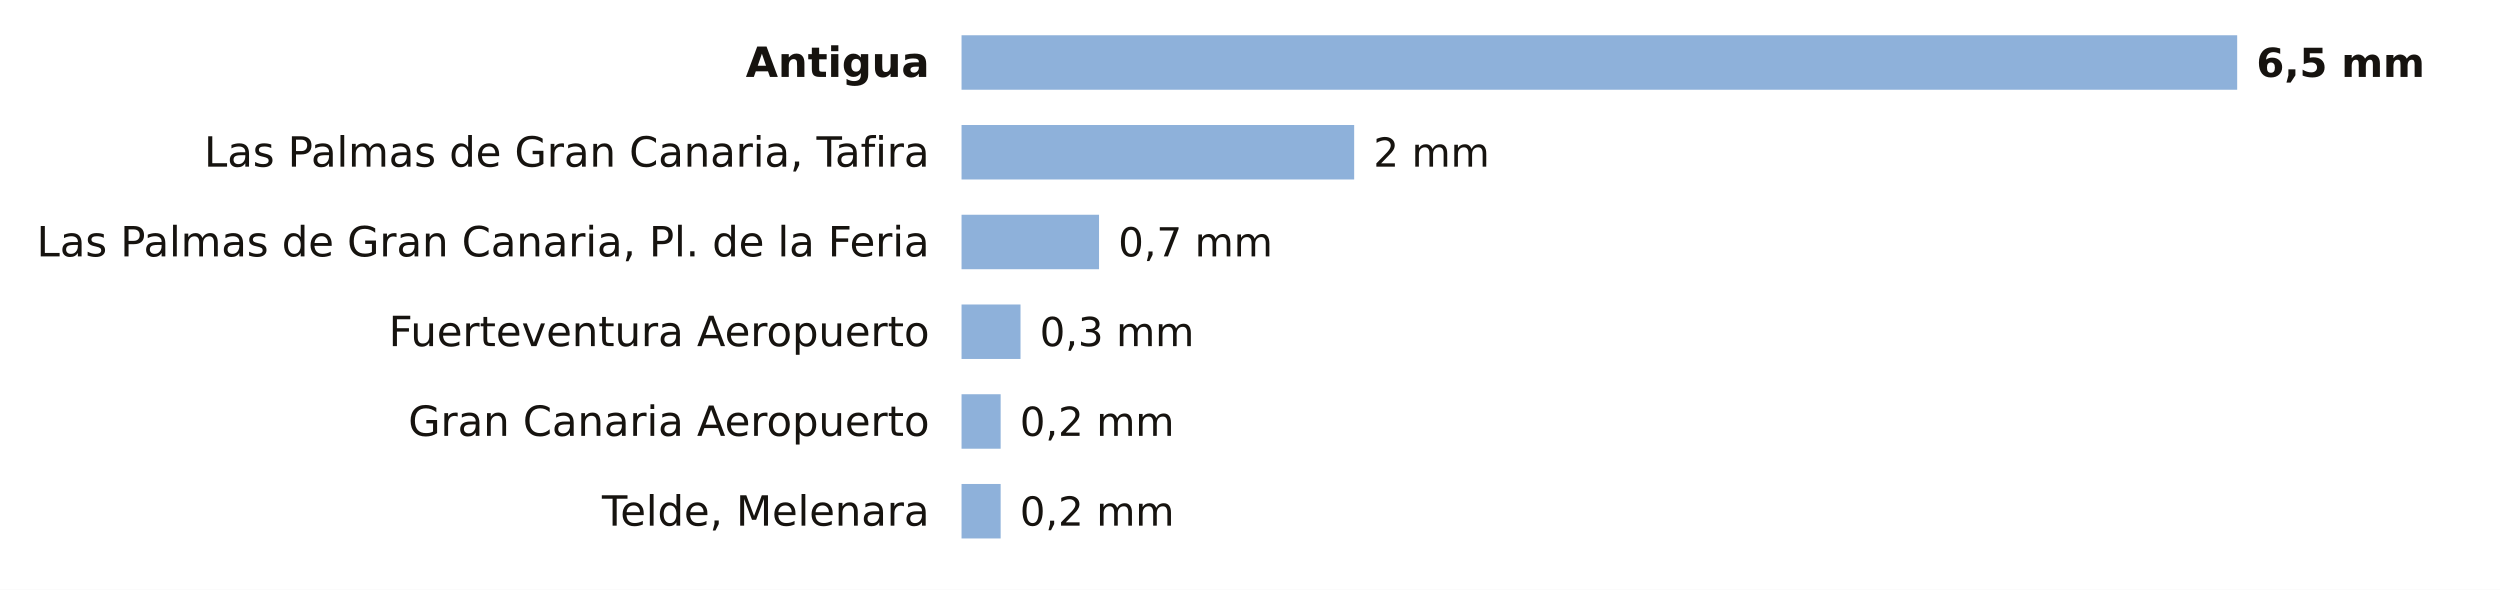
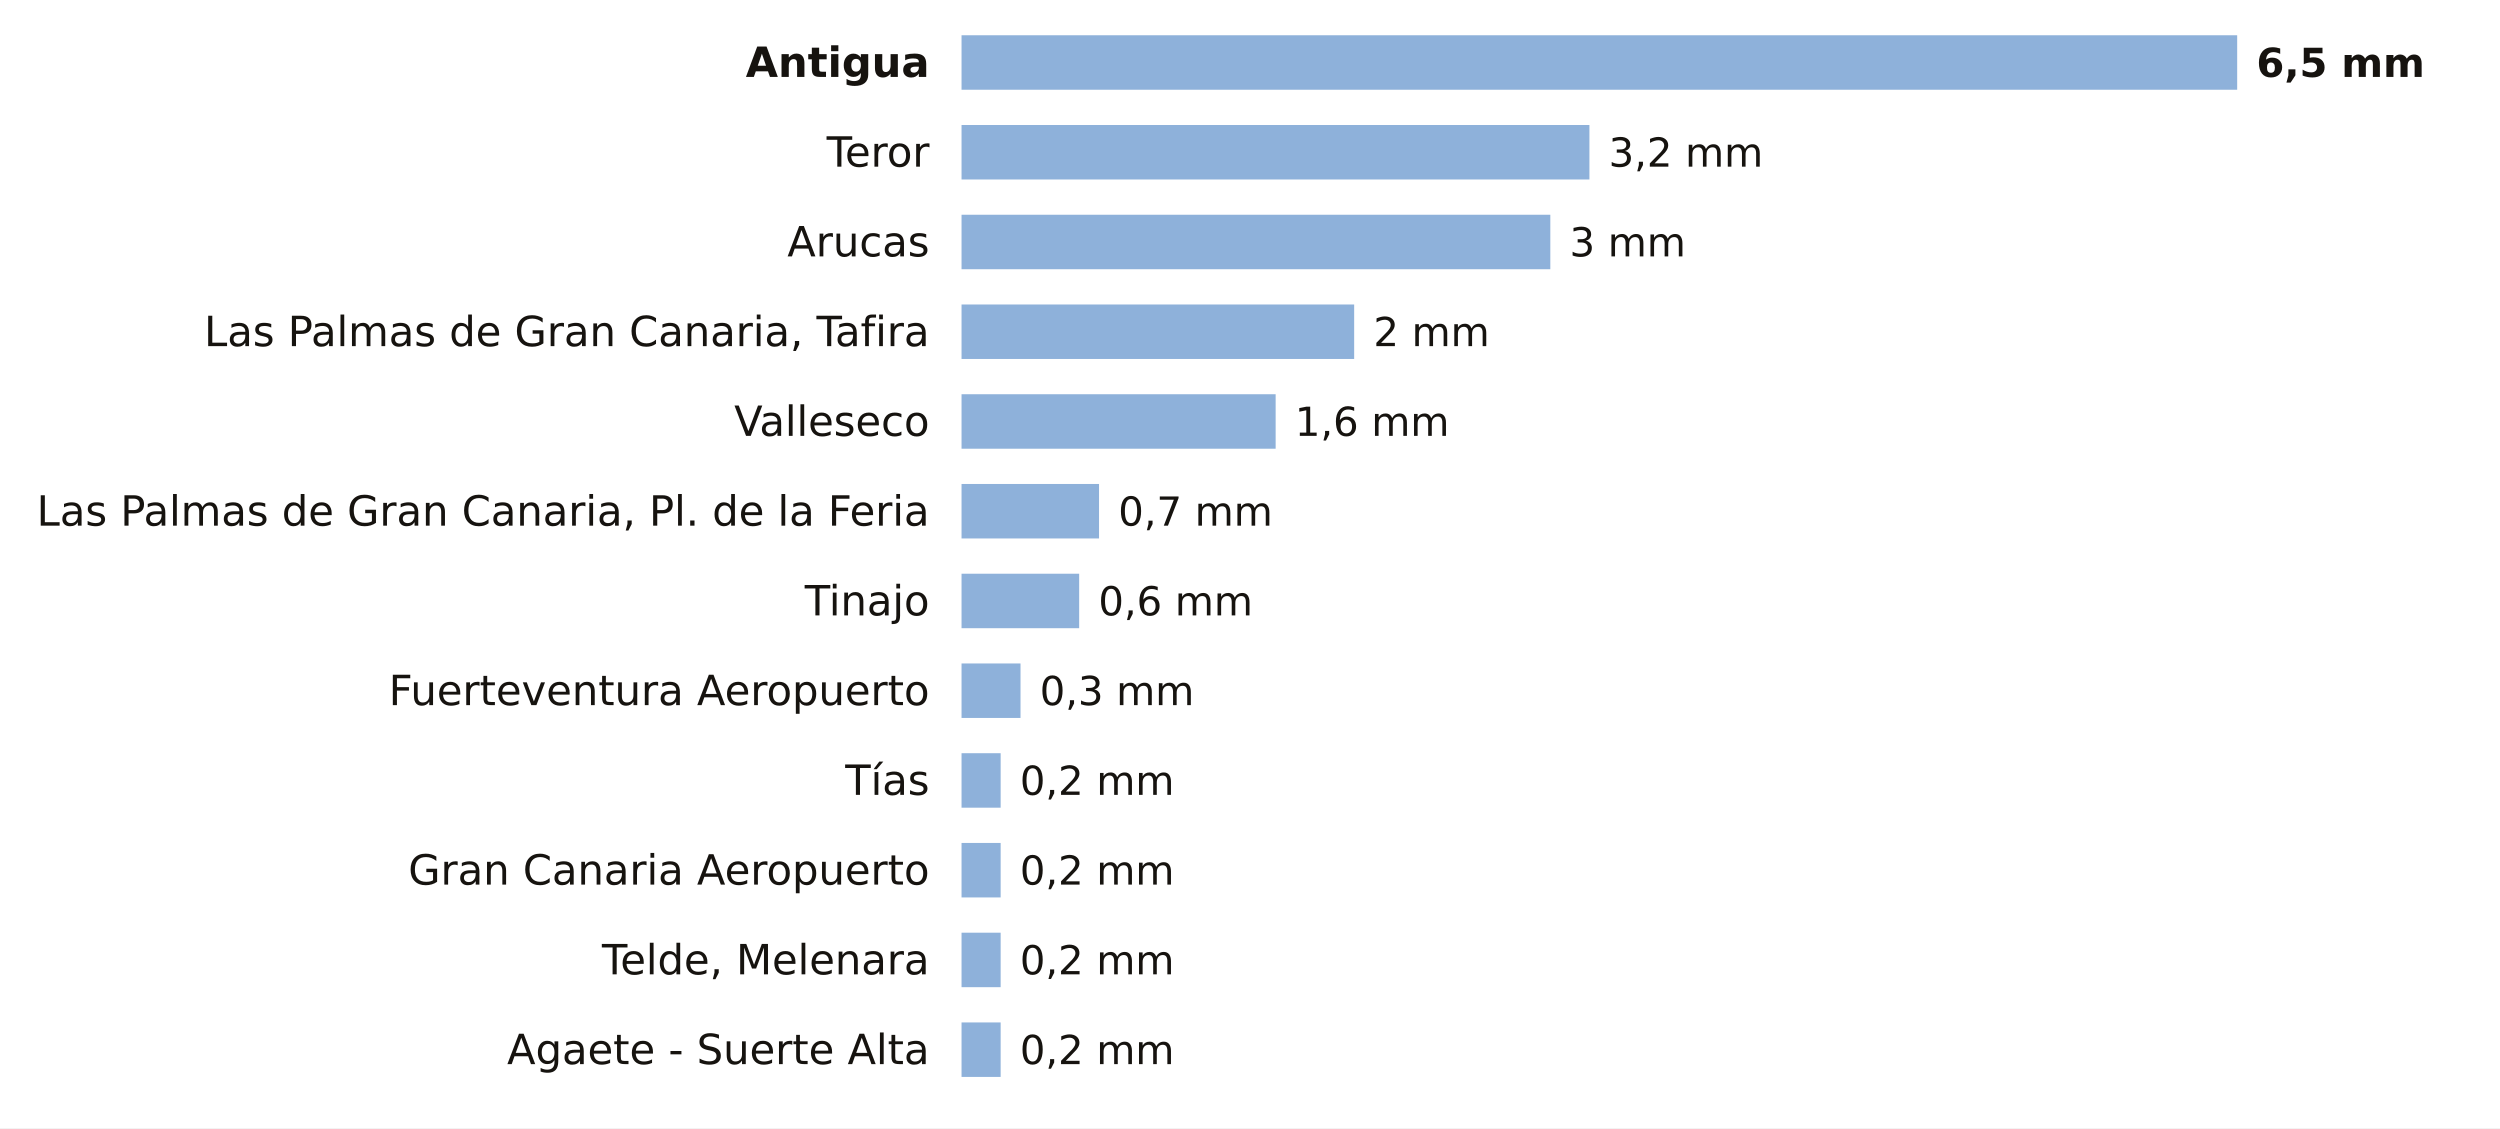
- <svg xmlns="http://www.w3.org/2000/svg" viewBox="0 0 780 184" width="780" height="184" role="img" aria-label="La lluvia de los últimos 7 días en las estaciones de AEMET de Las Palmas">
-   <rect width="780" height="184" fill="#FFFFFF" />
+ <svg xmlns="http://www.w3.org/2000/svg" viewBox="0 0 780 352" width="780" height="352" role="img" aria-label="La lluvia de los últimos 7 días en las estaciones de AEMET de Las Palmas">
+   <rect width="780" height="352" fill="#FFFFFF" />
  <text x="290.0" y="24.0" font-size="13" fill="#16130F" text-anchor="end" font-weight="600" font-family="Public Sans, DejaVu Sans, Arial, sans-serif">Antigua</text>
  <rect x="300" y="11" width="398.0" height="17" fill="#8EB1DA" />
  <text x="704.0" y="24.0" font-size="12.5" fill="#16130F" text-anchor="start" font-weight="700" font-family="Public Sans, DejaVu Sans, Arial, sans-serif">6,5 mm</text>
-   <text x="290.0" y="52.0" font-size="13" fill="#16130F" text-anchor="end" font-weight="400" font-family="Public Sans, DejaVu Sans, Arial, sans-serif">Las Palmas de Gran Canaria, Tafira</text>
-   <rect x="300" y="39" width="122.5" height="17" fill="#8EB1DA" />
-   <text x="428.5" y="52.0" font-size="12.5" fill="#16130F" text-anchor="start" font-weight="500" font-family="Public Sans, DejaVu Sans, Arial, sans-serif">2 mm</text>
-   <text x="290.0" y="80.0" font-size="13" fill="#16130F" text-anchor="end" font-weight="400" font-family="Public Sans, DejaVu Sans, Arial, sans-serif">Las Palmas de Gran Canaria, Pl. de la Feria</text>
-   <rect x="300" y="67" width="42.9" height="17" fill="#8EB1DA" />
-   <text x="348.9" y="80.0" font-size="12.5" fill="#16130F" text-anchor="start" font-weight="500" font-family="Public Sans, DejaVu Sans, Arial, sans-serif">0,7 mm</text>
-   <text x="290.0" y="108.0" font-size="13" fill="#16130F" text-anchor="end" font-weight="400" font-family="Public Sans, DejaVu Sans, Arial, sans-serif">Fuerteventura Aeropuerto</text>
-   <rect x="300" y="95" width="18.4" height="17" fill="#8EB1DA" />
-   <text x="324.4" y="108.0" font-size="12.5" fill="#16130F" text-anchor="start" font-weight="500" font-family="Public Sans, DejaVu Sans, Arial, sans-serif">0,3 mm</text>
-   <text x="290.0" y="136.0" font-size="13" fill="#16130F" text-anchor="end" font-weight="400" font-family="Public Sans, DejaVu Sans, Arial, sans-serif">Gran Canaria Aeropuerto</text>
-   <rect x="300" y="123" width="12.2" height="17" fill="#8EB1DA" />
-   <text x="318.2" y="136.0" font-size="12.5" fill="#16130F" text-anchor="start" font-weight="500" font-family="Public Sans, DejaVu Sans, Arial, sans-serif">0,2 mm</text>
-   <text x="290.0" y="164.0" font-size="13" fill="#16130F" text-anchor="end" font-weight="400" font-family="Public Sans, DejaVu Sans, Arial, sans-serif">Telde, Melenara</text>
-   <rect x="300" y="151" width="12.2" height="17" fill="#8EB1DA" />
-   <text x="318.2" y="164.0" font-size="12.5" fill="#16130F" text-anchor="start" font-weight="500" font-family="Public Sans, DejaVu Sans, Arial, sans-serif">0,2 mm</text>
+   <text x="290.0" y="52.0" font-size="13" fill="#16130F" text-anchor="end" font-weight="400" font-family="Public Sans, DejaVu Sans, Arial, sans-serif">Teror</text>
+   <rect x="300" y="39" width="195.9" height="17" fill="#8EB1DA" />
+   <text x="501.9" y="52.0" font-size="12.5" fill="#16130F" text-anchor="start" font-weight="500" font-family="Public Sans, DejaVu Sans, Arial, sans-serif">3,2 mm</text>
+   <text x="290.0" y="80.0" font-size="13" fill="#16130F" text-anchor="end" font-weight="400" font-family="Public Sans, DejaVu Sans, Arial, sans-serif">Arucas</text>
+   <rect x="300" y="67" width="183.7" height="17" fill="#8EB1DA" />
+   <text x="489.7" y="80.0" font-size="12.5" fill="#16130F" text-anchor="start" font-weight="500" font-family="Public Sans, DejaVu Sans, Arial, sans-serif">3 mm</text>
+   <text x="290.0" y="108.0" font-size="13" fill="#16130F" text-anchor="end" font-weight="400" font-family="Public Sans, DejaVu Sans, Arial, sans-serif">Las Palmas de Gran Canaria, Tafira</text>
+   <rect x="300" y="95" width="122.5" height="17" fill="#8EB1DA" />
+   <text x="428.5" y="108.0" font-size="12.5" fill="#16130F" text-anchor="start" font-weight="500" font-family="Public Sans, DejaVu Sans, Arial, sans-serif">2 mm</text>
+   <text x="290.0" y="136.0" font-size="13" fill="#16130F" text-anchor="end" font-weight="400" font-family="Public Sans, DejaVu Sans, Arial, sans-serif">Valleseco</text>
+   <rect x="300" y="123" width="98.0" height="17" fill="#8EB1DA" />
+   <text x="404.0" y="136.0" font-size="12.5" fill="#16130F" text-anchor="start" font-weight="500" font-family="Public Sans, DejaVu Sans, Arial, sans-serif">1,6 mm</text>
+   <text x="290.0" y="164.0" font-size="13" fill="#16130F" text-anchor="end" font-weight="400" font-family="Public Sans, DejaVu Sans, Arial, sans-serif">Las Palmas de Gran Canaria, Pl. de la Feria</text>
+   <rect x="300" y="151" width="42.9" height="17" fill="#8EB1DA" />
+   <text x="348.9" y="164.0" font-size="12.5" fill="#16130F" text-anchor="start" font-weight="500" font-family="Public Sans, DejaVu Sans, Arial, sans-serif">0,7 mm</text>
+   <text x="290.0" y="192.0" font-size="13" fill="#16130F" text-anchor="end" font-weight="400" font-family="Public Sans, DejaVu Sans, Arial, sans-serif">Tinajo</text>
+   <rect x="300" y="179" width="36.7" height="17" fill="#8EB1DA" />
+   <text x="342.7" y="192.0" font-size="12.5" fill="#16130F" text-anchor="start" font-weight="500" font-family="Public Sans, DejaVu Sans, Arial, sans-serif">0,6 mm</text>
+   <text x="290.0" y="220.0" font-size="13" fill="#16130F" text-anchor="end" font-weight="400" font-family="Public Sans, DejaVu Sans, Arial, sans-serif">Fuerteventura Aeropuerto</text>
+   <rect x="300" y="207" width="18.4" height="17" fill="#8EB1DA" />
+   <text x="324.4" y="220.0" font-size="12.5" fill="#16130F" text-anchor="start" font-weight="500" font-family="Public Sans, DejaVu Sans, Arial, sans-serif">0,3 mm</text>
+   <text x="290.0" y="248.0" font-size="13" fill="#16130F" text-anchor="end" font-weight="400" font-family="Public Sans, DejaVu Sans, Arial, sans-serif">Tías</text>
+   <rect x="300" y="235" width="12.2" height="17" fill="#8EB1DA" />
+   <text x="318.2" y="248.0" font-size="12.5" fill="#16130F" text-anchor="start" font-weight="500" font-family="Public Sans, DejaVu Sans, Arial, sans-serif">0,2 mm</text>
+   <text x="290.0" y="276.0" font-size="13" fill="#16130F" text-anchor="end" font-weight="400" font-family="Public Sans, DejaVu Sans, Arial, sans-serif">Gran Canaria Aeropuerto</text>
+   <rect x="300" y="263" width="12.2" height="17" fill="#8EB1DA" />
+   <text x="318.2" y="276.0" font-size="12.5" fill="#16130F" text-anchor="start" font-weight="500" font-family="Public Sans, DejaVu Sans, Arial, sans-serif">0,2 mm</text>
+   <text x="290.0" y="304.0" font-size="13" fill="#16130F" text-anchor="end" font-weight="400" font-family="Public Sans, DejaVu Sans, Arial, sans-serif">Telde, Melenara</text>
+   <rect x="300" y="291" width="12.2" height="17" fill="#8EB1DA" />
+   <text x="318.2" y="304.0" font-size="12.5" fill="#16130F" text-anchor="start" font-weight="500" font-family="Public Sans, DejaVu Sans, Arial, sans-serif">0,2 mm</text>
+   <text x="290.0" y="332.0" font-size="13" fill="#16130F" text-anchor="end" font-weight="400" font-family="Public Sans, DejaVu Sans, Arial, sans-serif">Agaete - Suerte Alta</text>
+   <rect x="300" y="319" width="12.2" height="17" fill="#8EB1DA" />
+   <text x="318.2" y="332.0" font-size="12.5" fill="#16130F" text-anchor="start" font-weight="500" font-family="Public Sans, DejaVu Sans, Arial, sans-serif">0,2 mm</text>
</svg>
